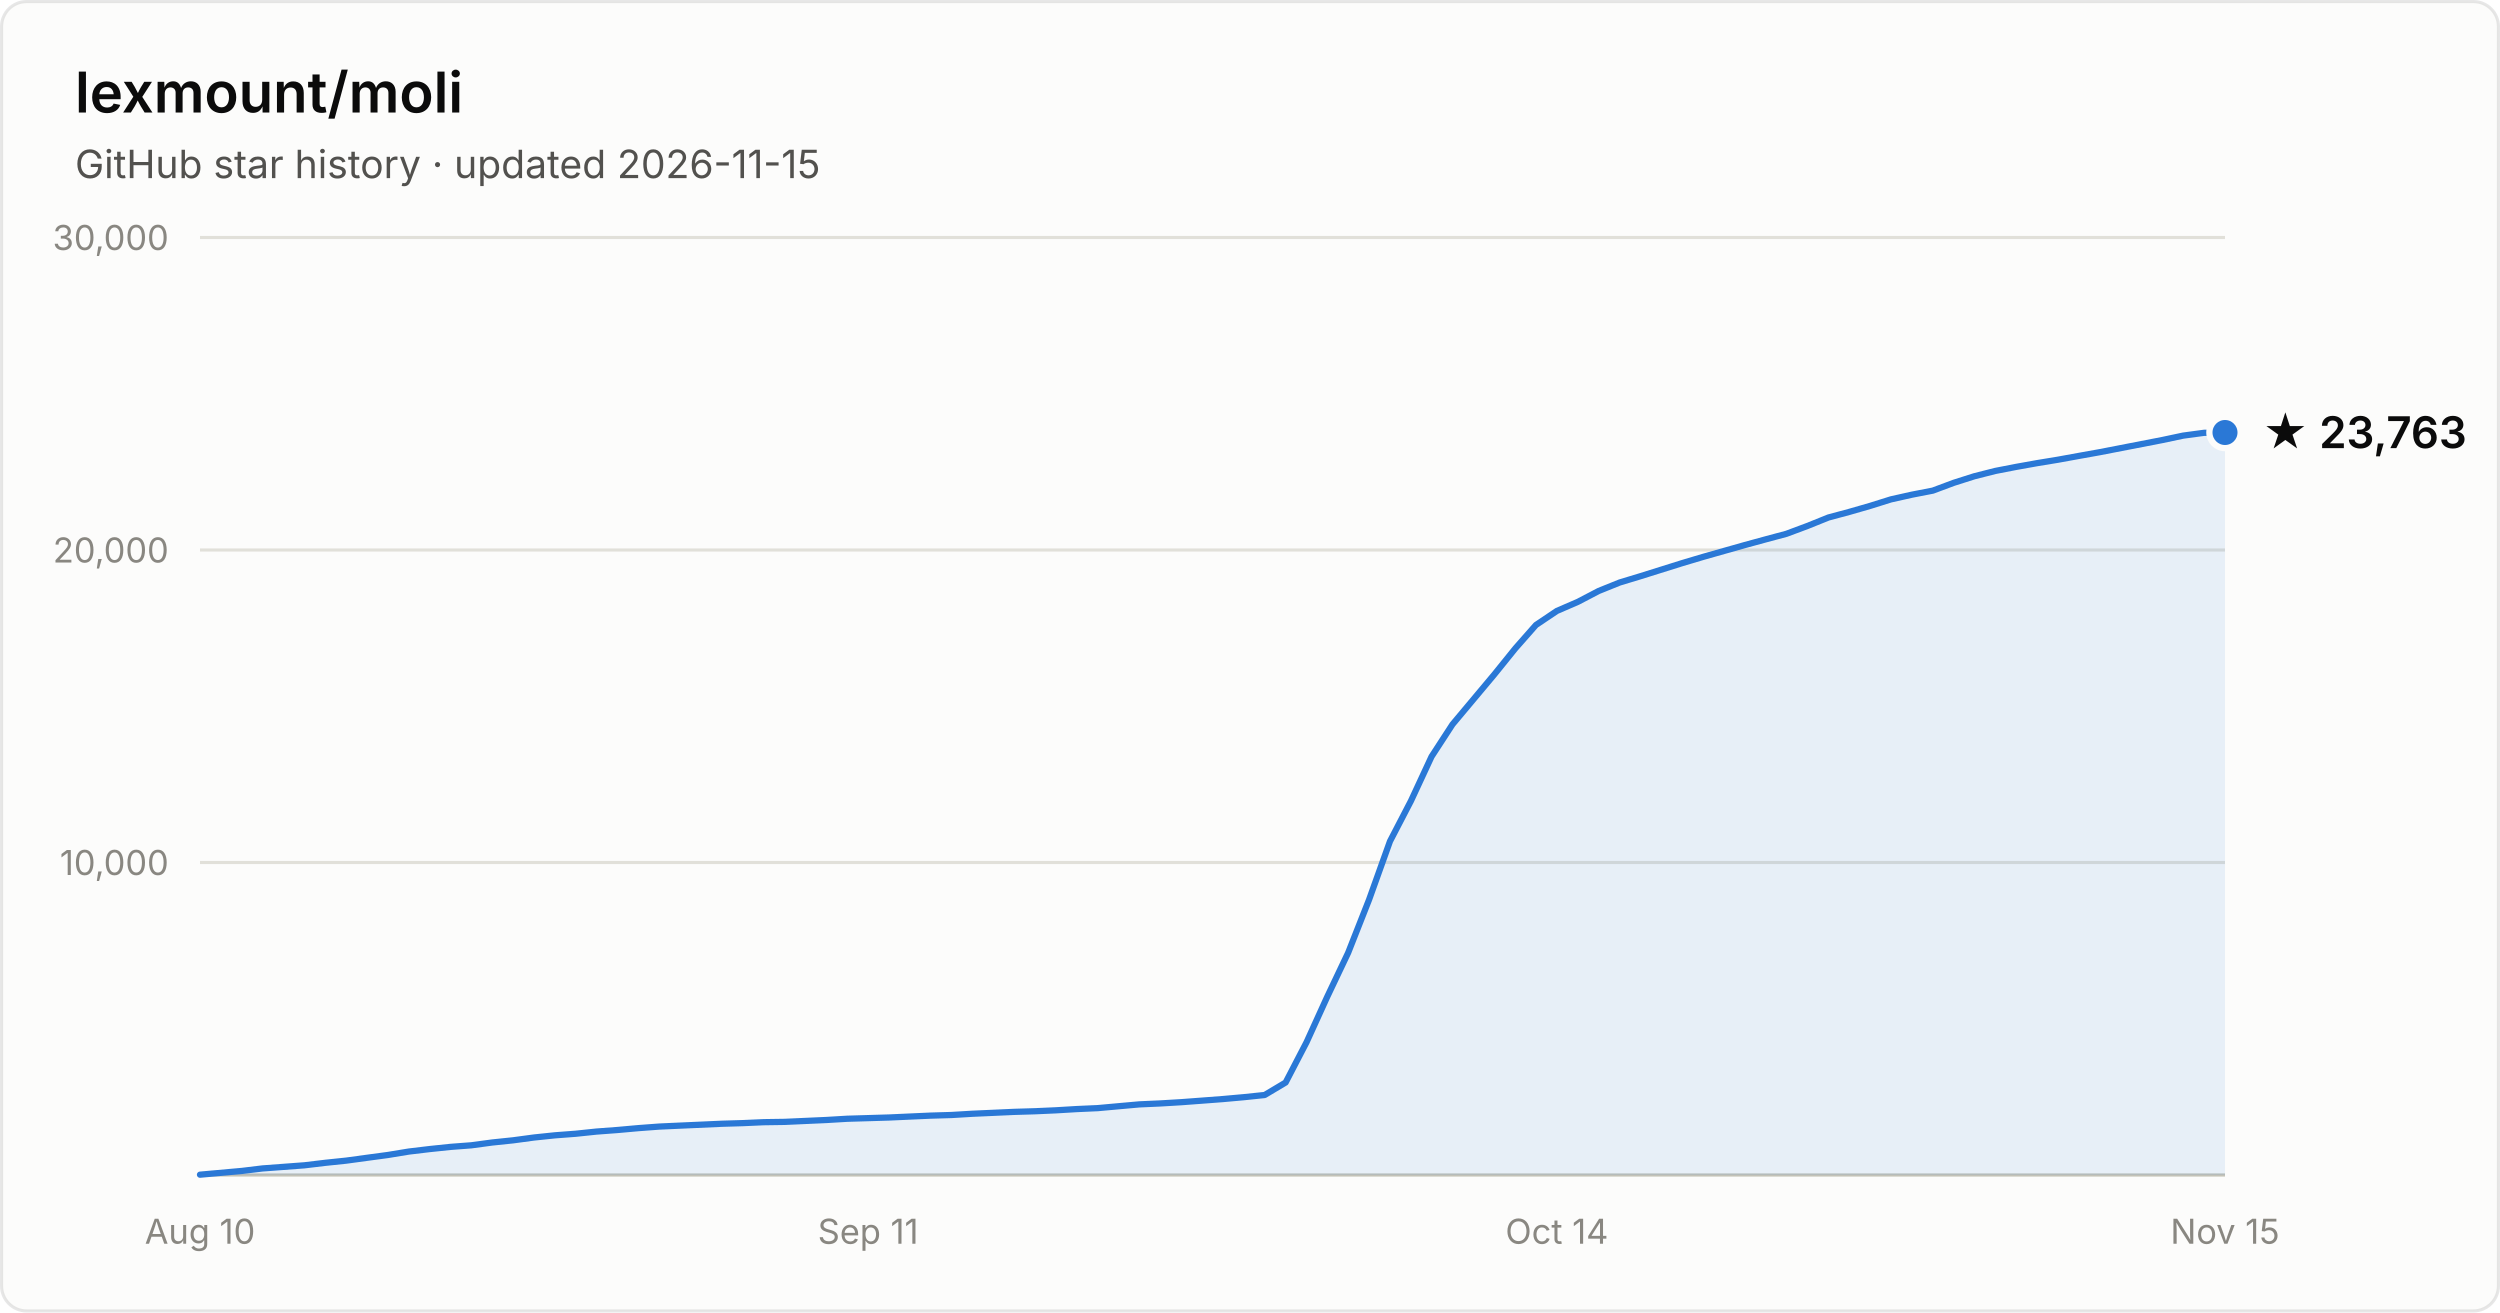
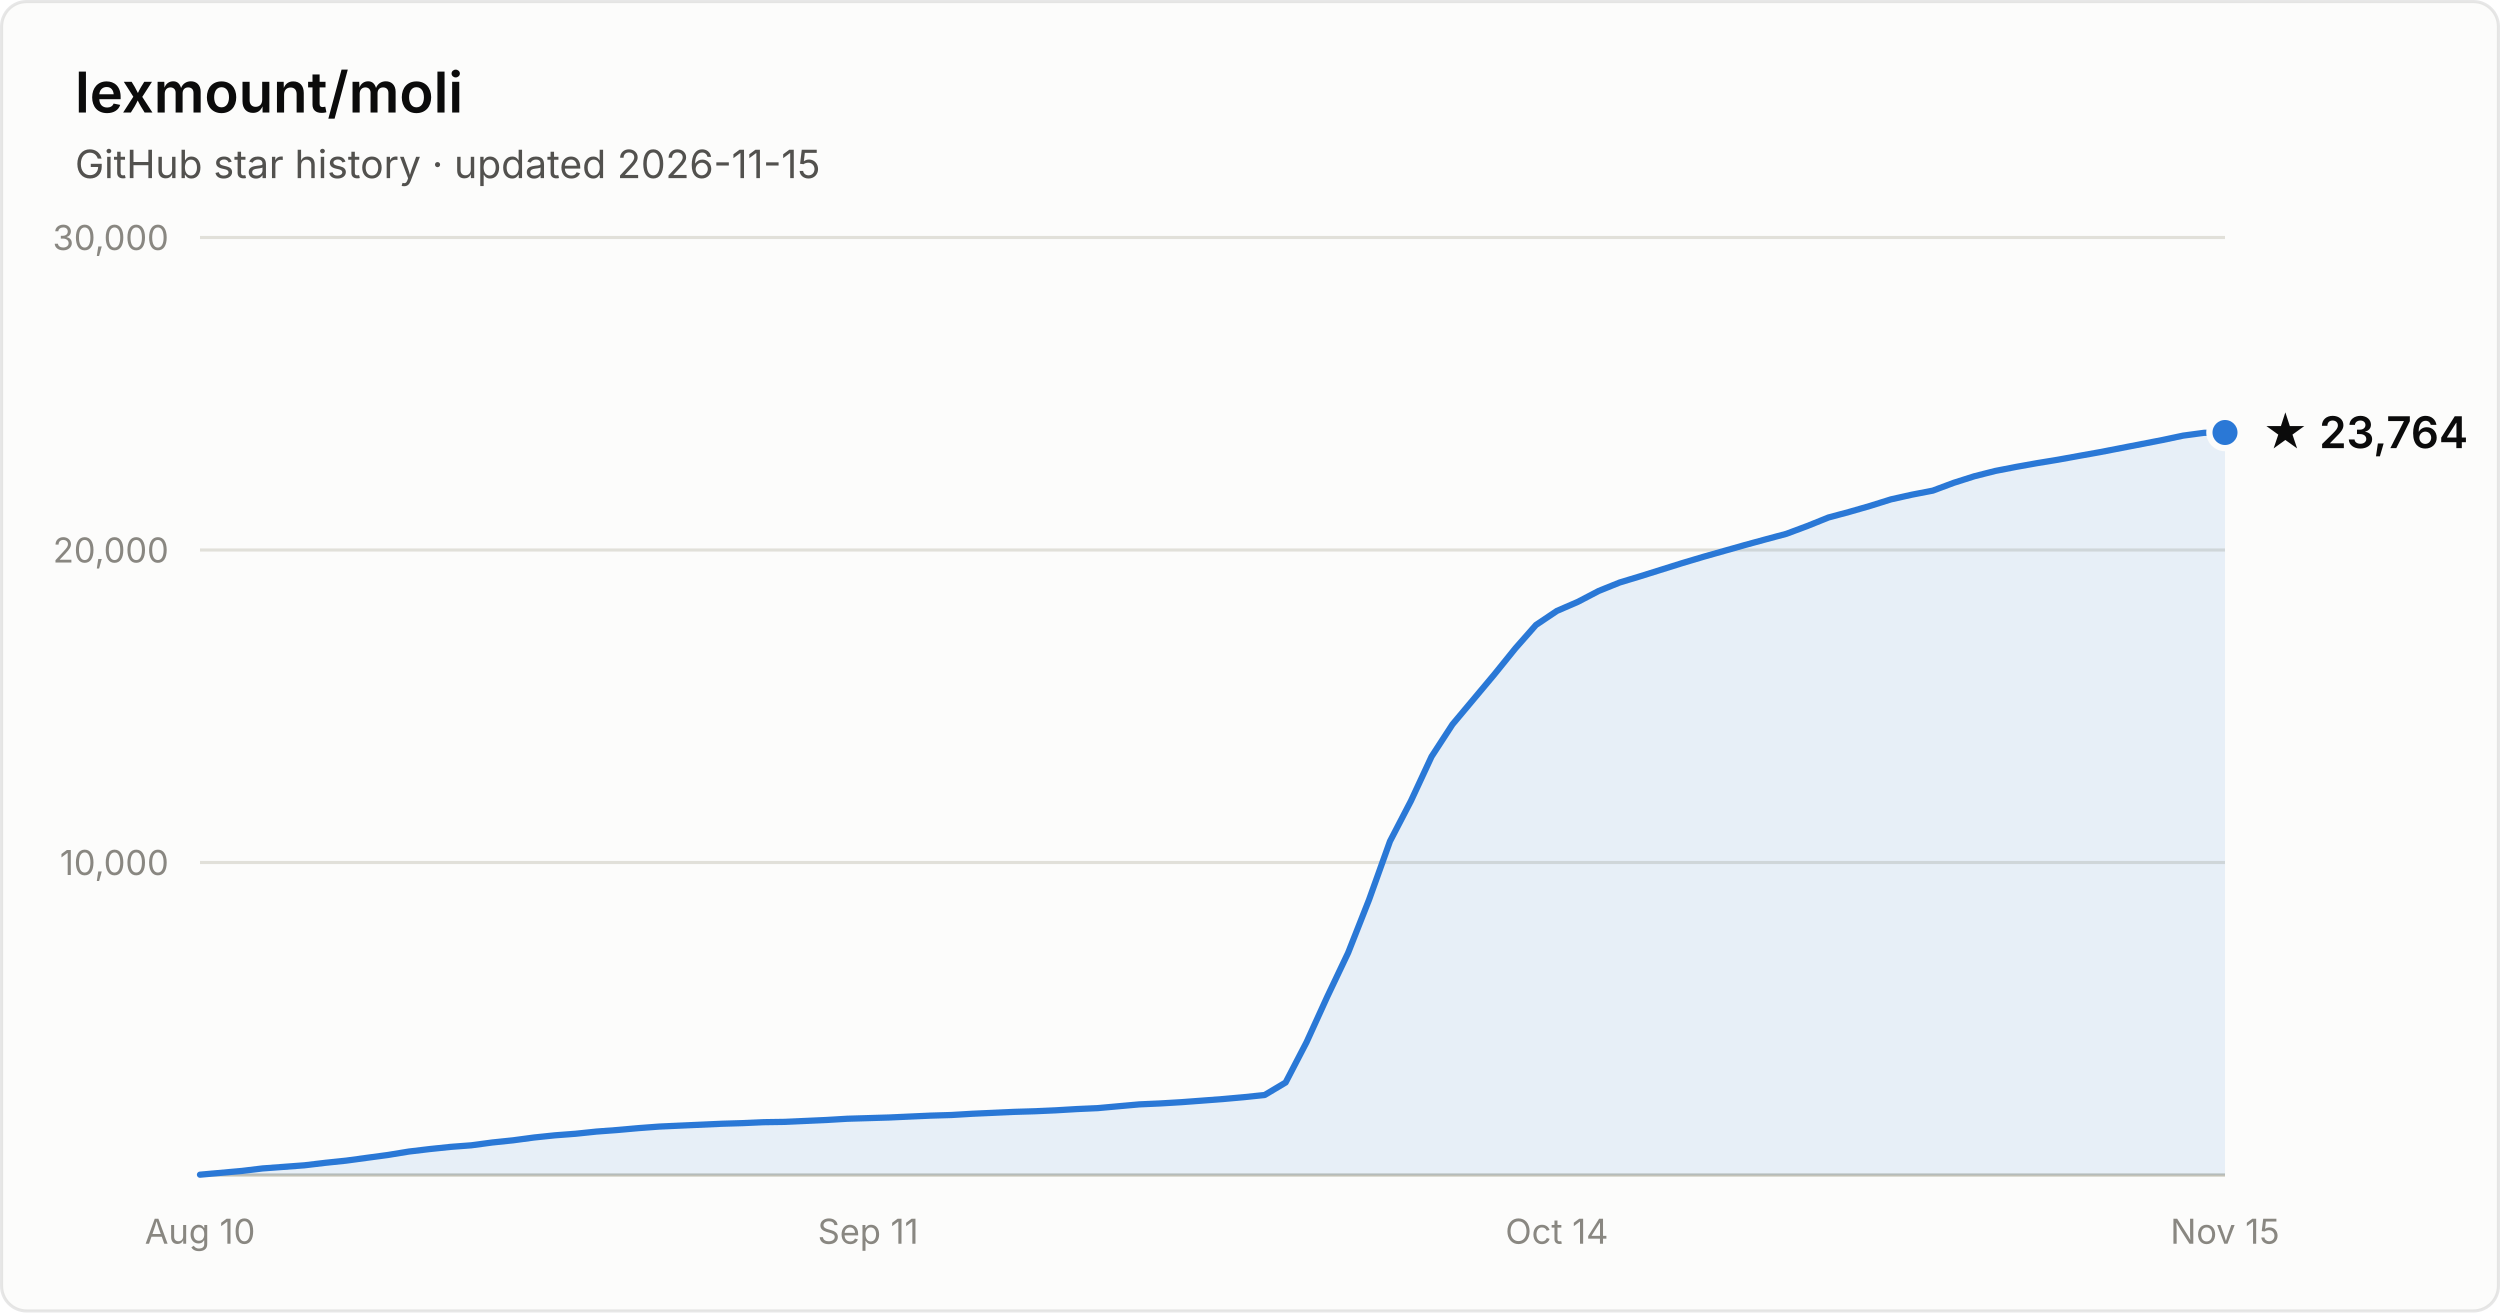
- <svg xmlns="http://www.w3.org/2000/svg" width="800" height="420" viewBox="0 0 800 420" font-family="system-ui, -apple-system, Segoe UI, sans-serif" role="img" aria-label="Star history of lexmount/moli: 23,763 stars as of 2026-11-15">
+ <svg xmlns="http://www.w3.org/2000/svg" width="800" height="420" viewBox="0 0 800 420" font-family="system-ui, -apple-system, Segoe UI, sans-serif" role="img" aria-label="Star history of lexmount/moli: 23,764 stars as of 2026-11-15">
  <rect x="0.5" y="0.5" width="799" height="419" rx="8" fill="#fcfcfb" stroke="rgba(11,11,11,0.10)" />
  <text x="24" y="36" fill="#0b0b0b" font-size="18" font-weight="600">lexmount/moli</text>
  <text x="24" y="57" fill="#52514e" font-size="12.5">GitHub star history · updated 2026-11-15</text>
  <line x1="64" y1="276.0" x2="712" y2="276.0" stroke="#e1e0d9" stroke-width="1" />
  <text x="54" y="280.0" text-anchor="end" fill="#898781" font-size="11" style="font-variant-numeric:tabular-nums">10,000</text>
  <line x1="64" y1="176.0" x2="712" y2="176.0" stroke="#e1e0d9" stroke-width="1" />
  <text x="54" y="180.0" text-anchor="end" fill="#898781" font-size="11" style="font-variant-numeric:tabular-nums">20,000</text>
  <line x1="64" y1="76.0" x2="712" y2="76.0" stroke="#e1e0d9" stroke-width="1" />
  <text x="54" y="80.0" text-anchor="end" fill="#898781" font-size="11" style="font-variant-numeric:tabular-nums">30,000</text>
  <line x1="64" y1="376" x2="712" y2="376" stroke="#c3c2b7" stroke-width="1" />
  <text x="64.0" y="398" text-anchor="middle" fill="#898781" font-size="11" style="font-variant-numeric:tabular-nums">Aug 10</text>
  <text x="277.8" y="398" text-anchor="middle" fill="#898781" font-size="11" style="font-variant-numeric:tabular-nums">Sep 11</text>
  <text x="498.2" y="398" text-anchor="middle" fill="#898781" font-size="11" style="font-variant-numeric:tabular-nums">Oct 14</text>
  <text x="712.0" y="398" text-anchor="middle" fill="#898781" font-size="11" style="font-variant-numeric:tabular-nums">Nov 15</text>
  <path d="M64.0 375.9 L70.7 375.3 L77.4 374.7 L84.0 373.9 L90.7 373.4 L97.4 372.9 L104.1 372.1 L110.8 371.4 L117.4 370.5 L124.1 369.6 L130.8 368.5 L137.5 367.7 L144.2 367.0 L150.8 366.5 L157.5 365.6 L164.2 364.9 L170.9 364.0 L177.6 363.3 L184.2 362.8 L190.9 362.1 L197.6 361.6 L204.3 361.0 L211.0 360.5 L217.6 360.2 L224.3 359.9 L231.0 359.6 L237.7 359.4 L244.4 359.1 L251.1 359.0 L257.7 358.7 L264.4 358.4 L271.1 358.0 L277.8 357.8 L284.5 357.6 L291.1 357.3 L297.8 357.0 L304.5 356.8 L311.2 356.4 L317.9 356.1 L324.5 355.8 L331.2 355.6 L337.9 355.3 L344.6 354.9 L351.3 354.6 L357.9 354.0 L364.6 353.4 L371.3 353.1 L378.0 352.7 L384.7 352.2 L391.3 351.7 L398.0 351.1 L404.7 350.4 L411.4 346.4 L418.1 333.5 L424.7 319.0 L431.4 304.9 L438.1 287.9 L444.8 269.2 L451.5 256.3 L458.1 242.1 L464.8 231.8 L471.5 223.8 L478.2 215.8 L484.9 207.5 L491.5 200.0 L498.2 195.5 L504.9 192.6 L511.6 189.1 L518.3 186.4 L524.9 184.4 L531.6 182.3 L538.3 180.2 L545.0 178.2 L551.7 176.3 L558.4 174.4 L565.0 172.6 L571.7 170.8 L578.4 168.3 L585.1 165.6 L591.8 163.8 L598.4 161.9 L605.1 159.8 L611.8 158.3 L618.5 157.0 L625.2 154.5 L631.8 152.4 L638.5 150.7 L645.2 149.4 L651.9 148.2 L658.6 147.1 L665.2 145.9 L671.9 144.7 L678.6 143.4 L685.3 142.1 L692.0 140.8 L698.6 139.4 L705.3 138.5 L712.0 138.4 L712.0 376 L64.0 376 Z" fill="#2a78d6" fill-opacity="0.1" />
  <path d="M64.0 375.9 L70.7 375.3 L77.4 374.7 L84.0 373.9 L90.7 373.4 L97.4 372.9 L104.1 372.1 L110.8 371.4 L117.4 370.5 L124.1 369.6 L130.8 368.5 L137.5 367.7 L144.2 367.0 L150.8 366.5 L157.5 365.6 L164.2 364.9 L170.9 364.0 L177.6 363.3 L184.2 362.8 L190.9 362.1 L197.6 361.6 L204.3 361.0 L211.0 360.5 L217.6 360.2 L224.3 359.9 L231.0 359.6 L237.7 359.4 L244.4 359.1 L251.1 359.0 L257.7 358.7 L264.4 358.4 L271.1 358.0 L277.8 357.8 L284.5 357.6 L291.1 357.3 L297.8 357.0 L304.5 356.8 L311.2 356.4 L317.9 356.1 L324.5 355.8 L331.2 355.6 L337.9 355.3 L344.6 354.9 L351.3 354.6 L357.9 354.0 L364.6 353.4 L371.3 353.1 L378.0 352.7 L384.7 352.2 L391.3 351.7 L398.0 351.1 L404.7 350.4 L411.4 346.4 L418.1 333.5 L424.7 319.0 L431.4 304.9 L438.1 287.9 L444.8 269.2 L451.5 256.3 L458.1 242.1 L464.8 231.8 L471.5 223.8 L478.2 215.8 L484.9 207.5 L491.5 200.0 L498.2 195.5 L504.9 192.6 L511.6 189.1 L518.3 186.4 L524.9 184.4 L531.6 182.3 L538.3 180.2 L545.0 178.2 L551.7 176.3 L558.4 174.4 L565.0 172.6 L571.7 170.8 L578.4 168.3 L585.1 165.6 L591.8 163.8 L598.4 161.9 L605.1 159.8 L611.8 158.3 L618.5 157.0 L625.2 154.5 L631.8 152.4 L638.5 150.7 L645.2 149.4 L651.9 148.2 L658.6 147.1 L665.2 145.9 L671.9 144.7 L678.6 143.4 L685.3 142.1 L692.0 140.8 L698.6 139.4 L705.3 138.5 L712.0 138.4" fill="none" stroke="#2a78d6" stroke-width="2" stroke-linejoin="round" stroke-linecap="round" />
  <circle cx="712.0" cy="138.4" r="5" fill="#2a78d6" stroke="#fcfcfb" stroke-width="2" />
-   <text x="724.0" y="143.4" fill="#0b0b0b" font-size="14" font-weight="600">★ 23,763</text>
+   <text x="724.0" y="143.4" fill="#0b0b0b" font-size="14" font-weight="600">★ 23,764</text>
</svg>
